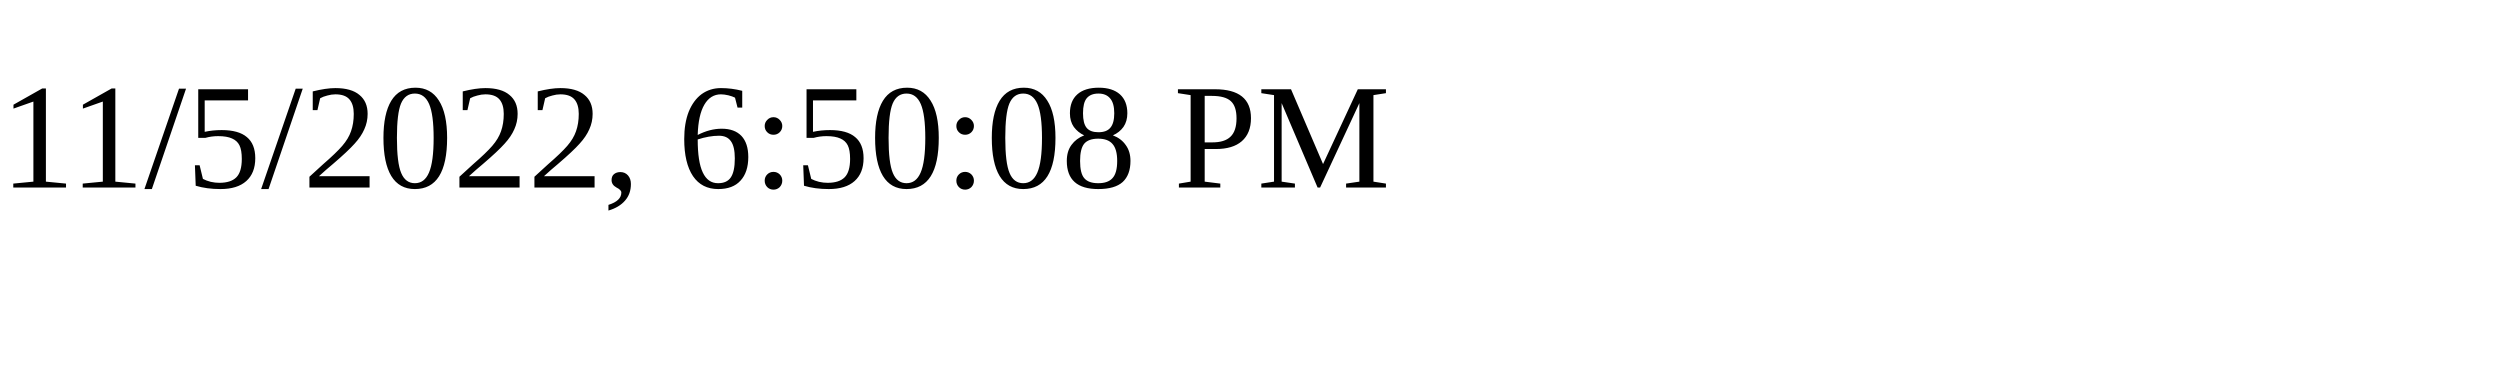
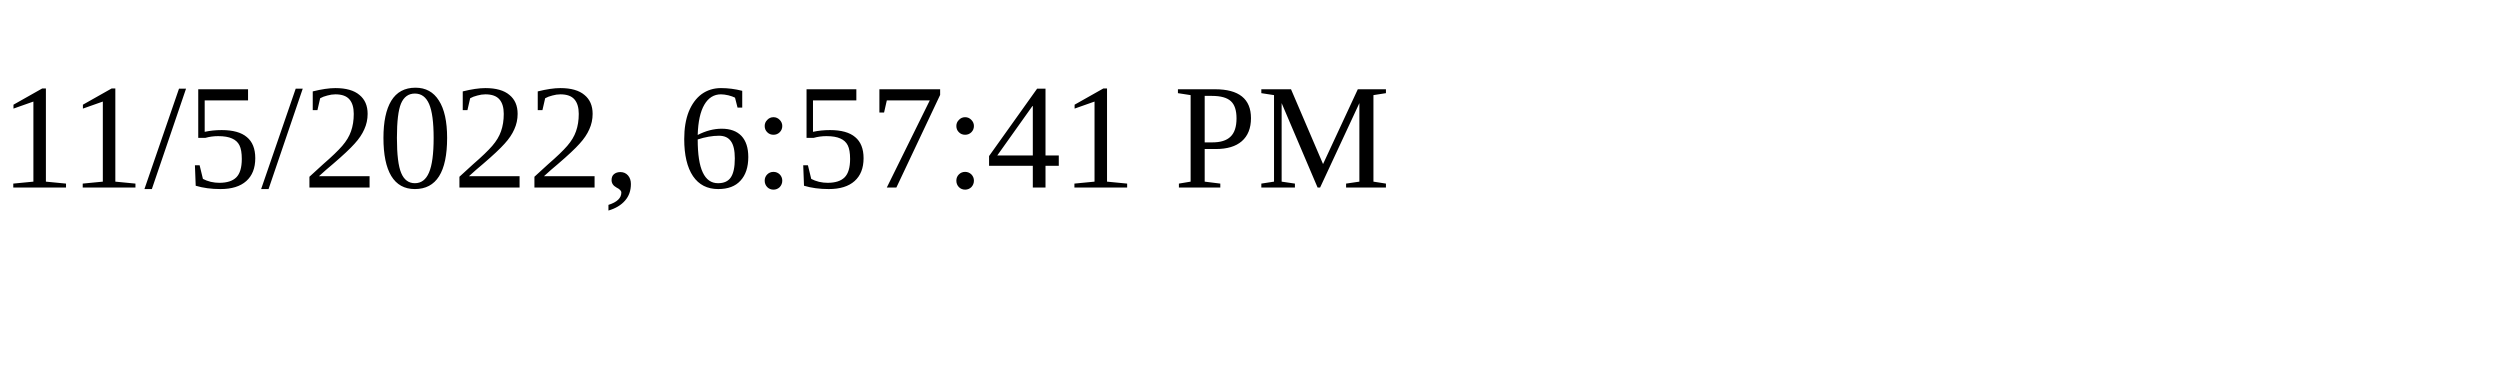
<svg xmlns="http://www.w3.org/2000/svg" height="30" width="200">
-   <text x="0" y="15">11/5/2022, 6:50:08 PM</text>
+   <text x="0" y="15">11/5/2022, 6:57:41 PM</text>
</svg>
